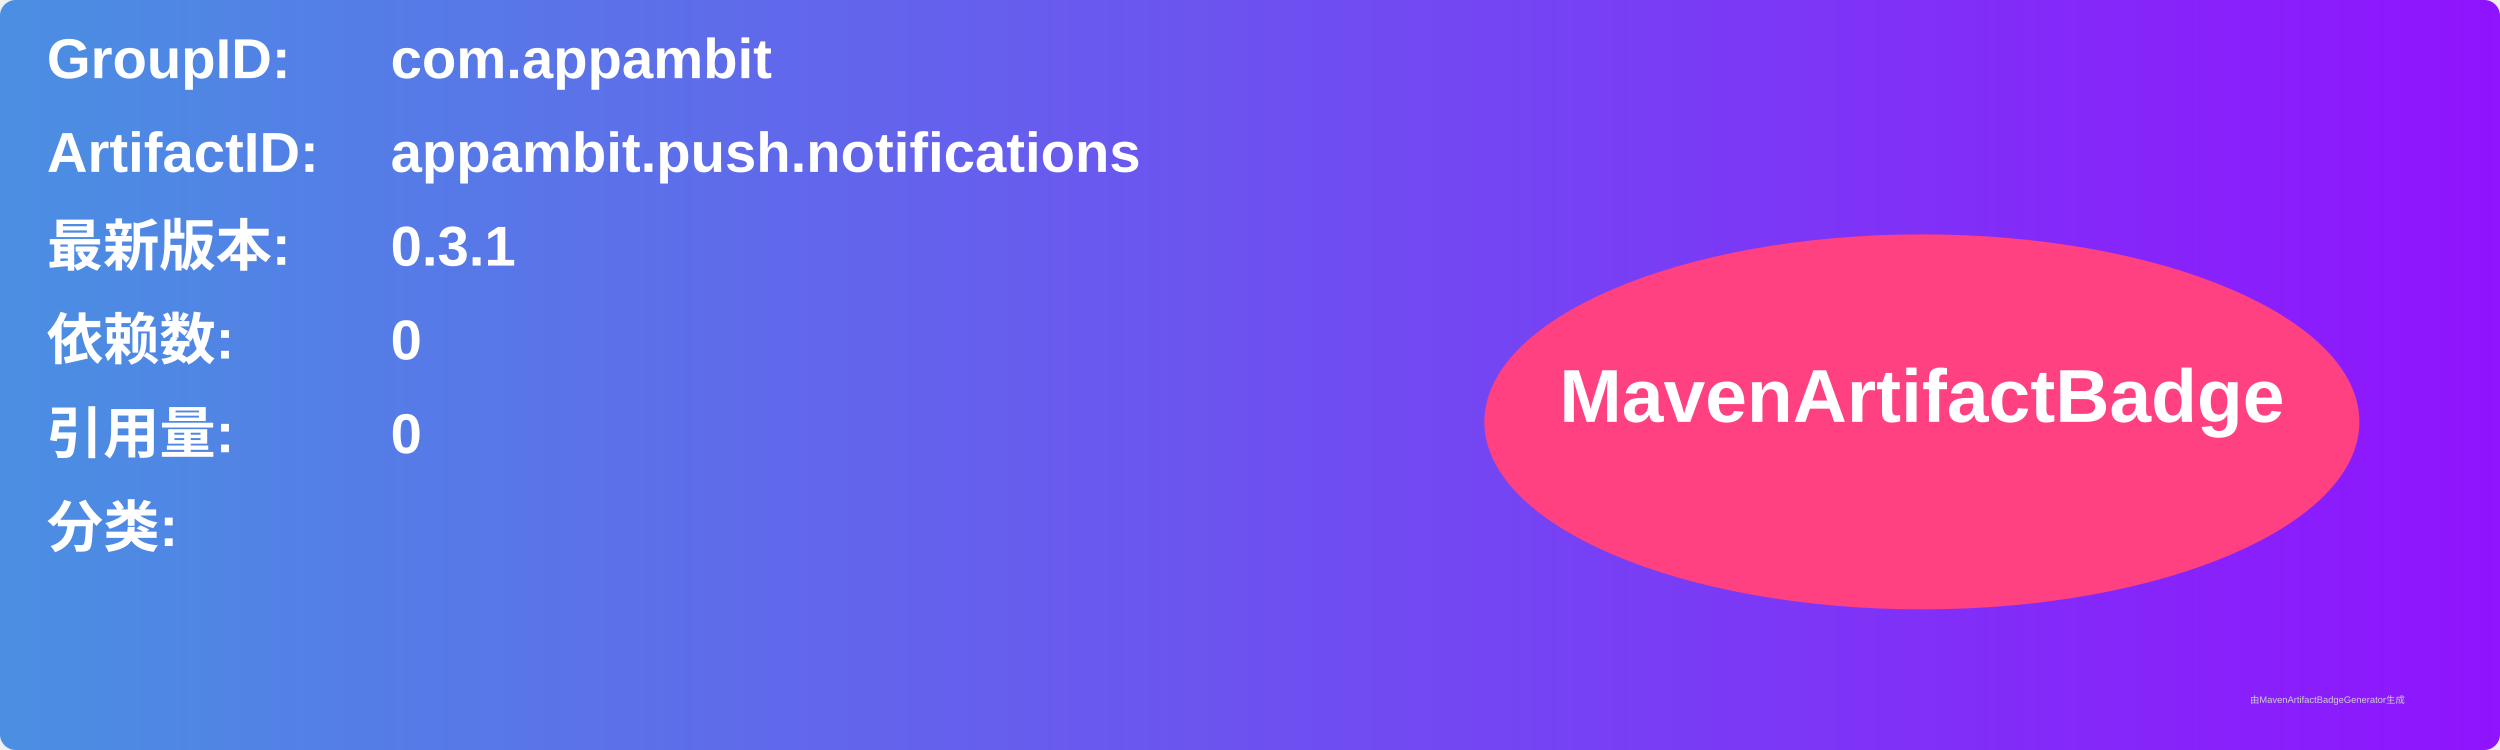
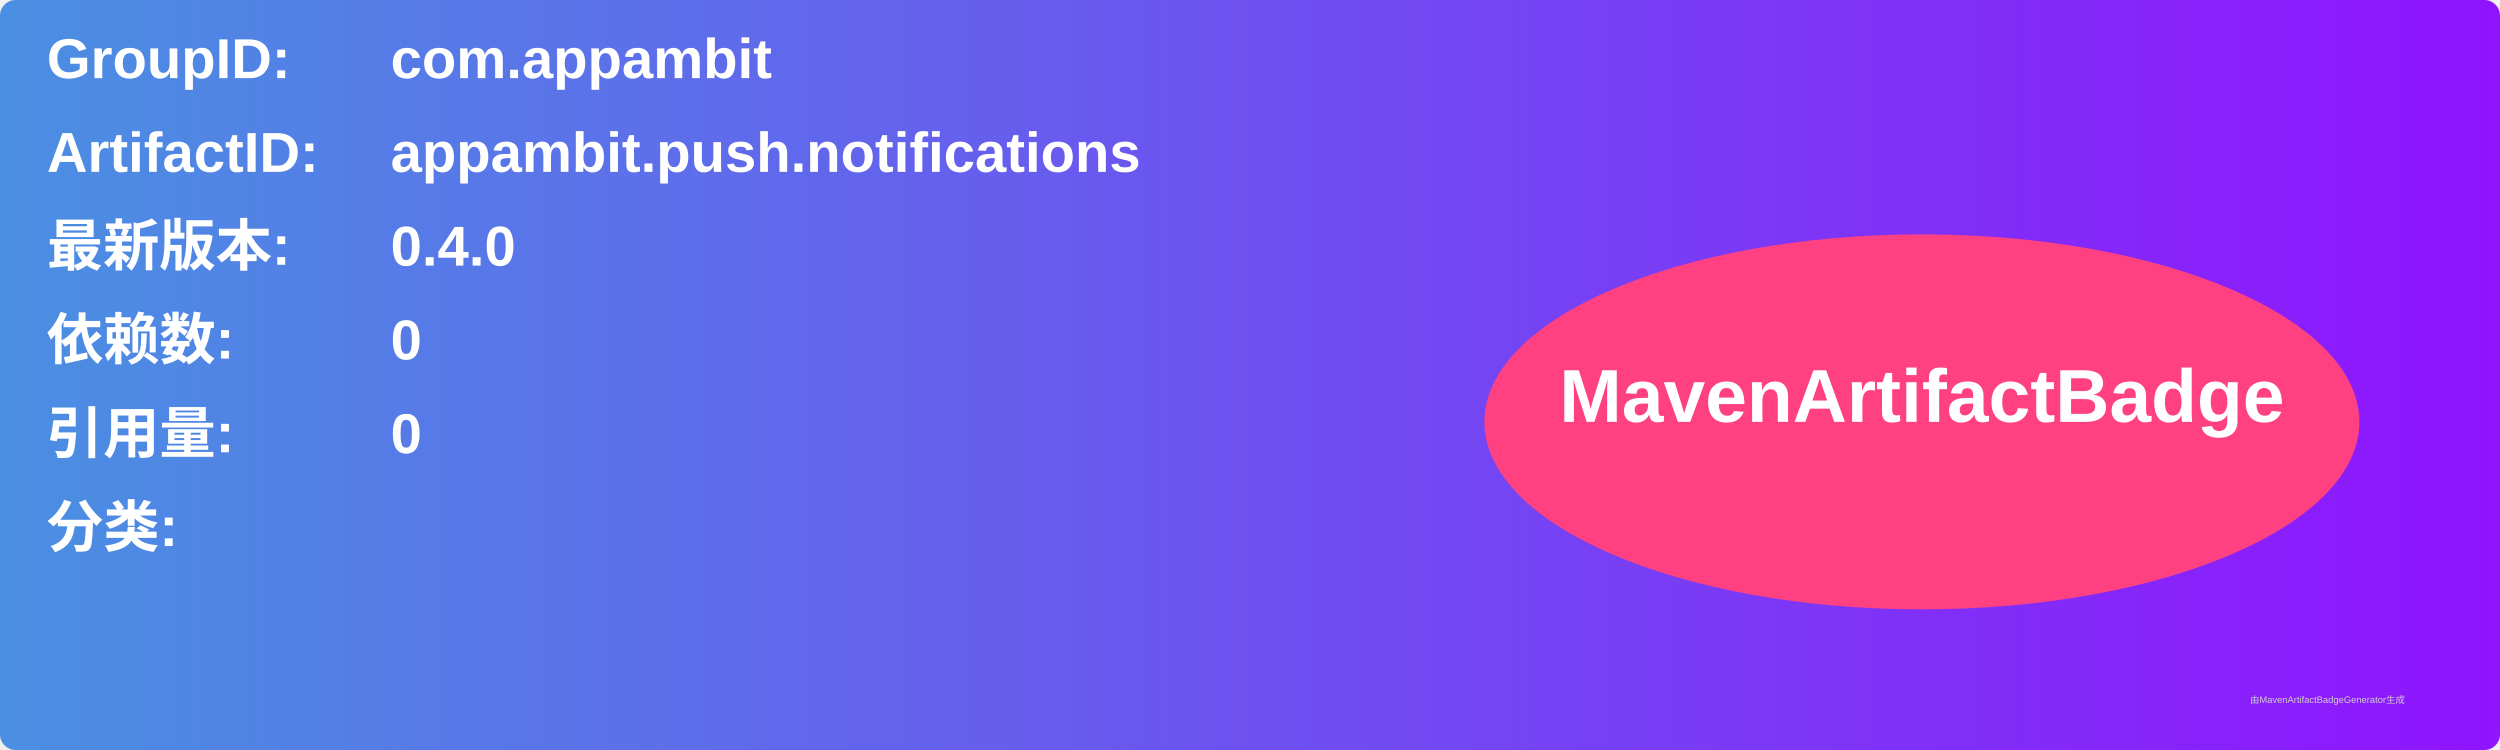
<svg xmlns="http://www.w3.org/2000/svg" width="800" height="240" viewBox="0 0 800 240">
  <linearGradient id="grad" x1="0%" y1="0%" x2="100%" y2="0%">
    <stop offset="0%" stop-color="#4a90e2" />
    <stop offset="100%" stop-color="#9013fe" />
  </linearGradient>
  <rect width="100%" height="100%" rx="5" ry="5" fill="url(#grad)" />
  <g transform="translate(15, 15)">
    <text x="0" y="10" font-family="Arial" font-size="18" fill="white" font-weight="bold" width="260">GroupID:</text>
    <text x="110" y="10" font-family="Arial" font-size="18" fill="white" font-weight="bold" width="460">com.appambit</text>
    <text x="0" y="40" font-family="Arial" font-size="18" fill="white" font-weight="bold" width="260">ArtifactID:</text>
    <text x="110" y="40" font-family="Arial" font-size="18" fill="white" font-weight="bold" width="460">appambit.push.notifications</text>
    <text x="0" y="70" font-family="Arial" font-size="18" fill="white" font-weight="bold">最新版本:</text>
    <text x="110" y="70" font-family="Arial" font-size="18" fill="white" font-weight="bold">
-       <tspan font-weight="bold">0.3.1</tspan>
+       <tspan font-weight="bold">0.4.0</tspan>
    </text>
    <text x="0" y="100" font-family="Arial" font-size="18" fill="white" font-weight="bold">依赖数: </text>
    <text x="110" y="100" font-family="Arial" font-size="18" fill="white">
      <tspan font-weight="bold">0</tspan>
    </text>
    <text x="0" y="130" font-family="Arial" font-size="18" fill="white" font-weight="bold">引用量: </text>
    <text x="110" y="130" font-family="Arial" font-size="18" fill="white">
      <tspan font-weight="bold">0</tspan>
    </text>
    <text x="0" y="160" font-family="Arial" font-size="18" fill="white" font-weight="bold">分类:</text>
    <text x="10" y="190" font-family="Arial" font-size="10" fill="white">
      <tspan font-weight="bold" />
    </text>
    <ellipse cx="600" cy="120" rx="140" ry="60" fill="#ff4081" />
    <text x="600" y="120" text-anchor="middle" font-family="Arial" font-size="24" fill="white" font-weight="bold">MavenArtifactBadge</text>
  </g>
  <text x="720" y="225" font-family="Arial" font-size="3" fill="#d0d0d0">由MavenArtifactBadgeGenerator生成</text>
</svg>
